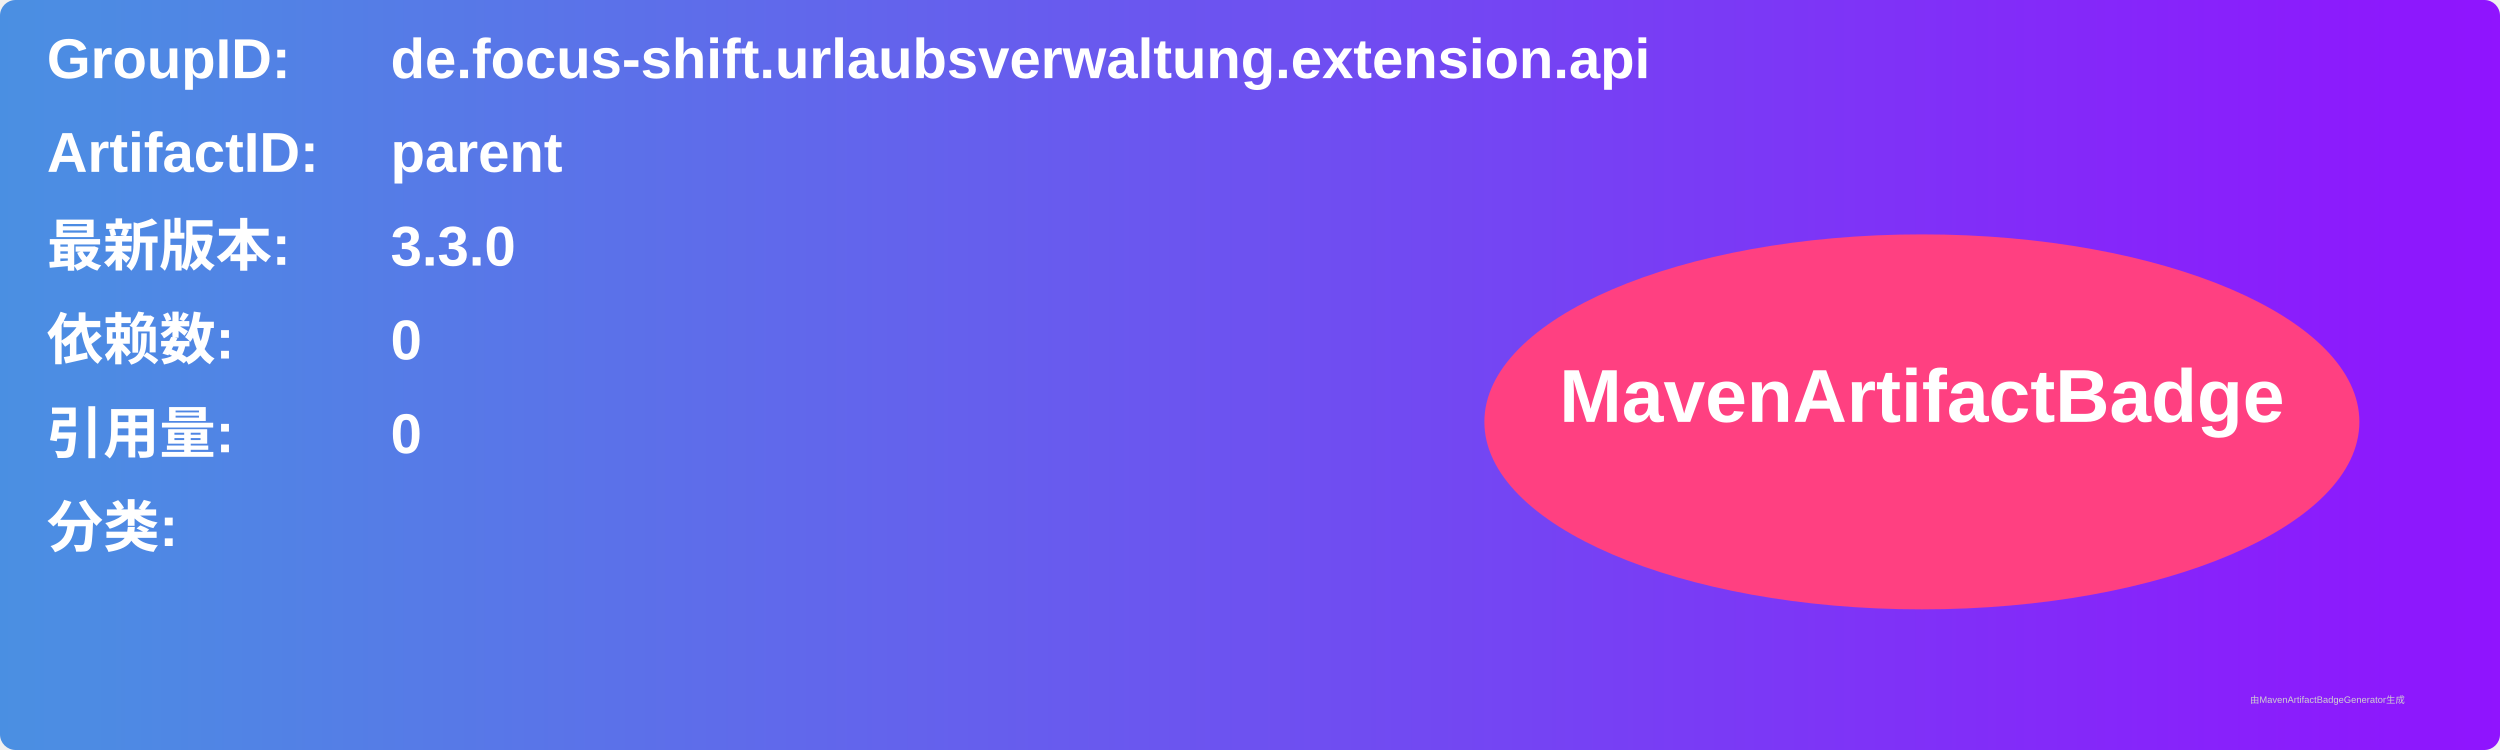
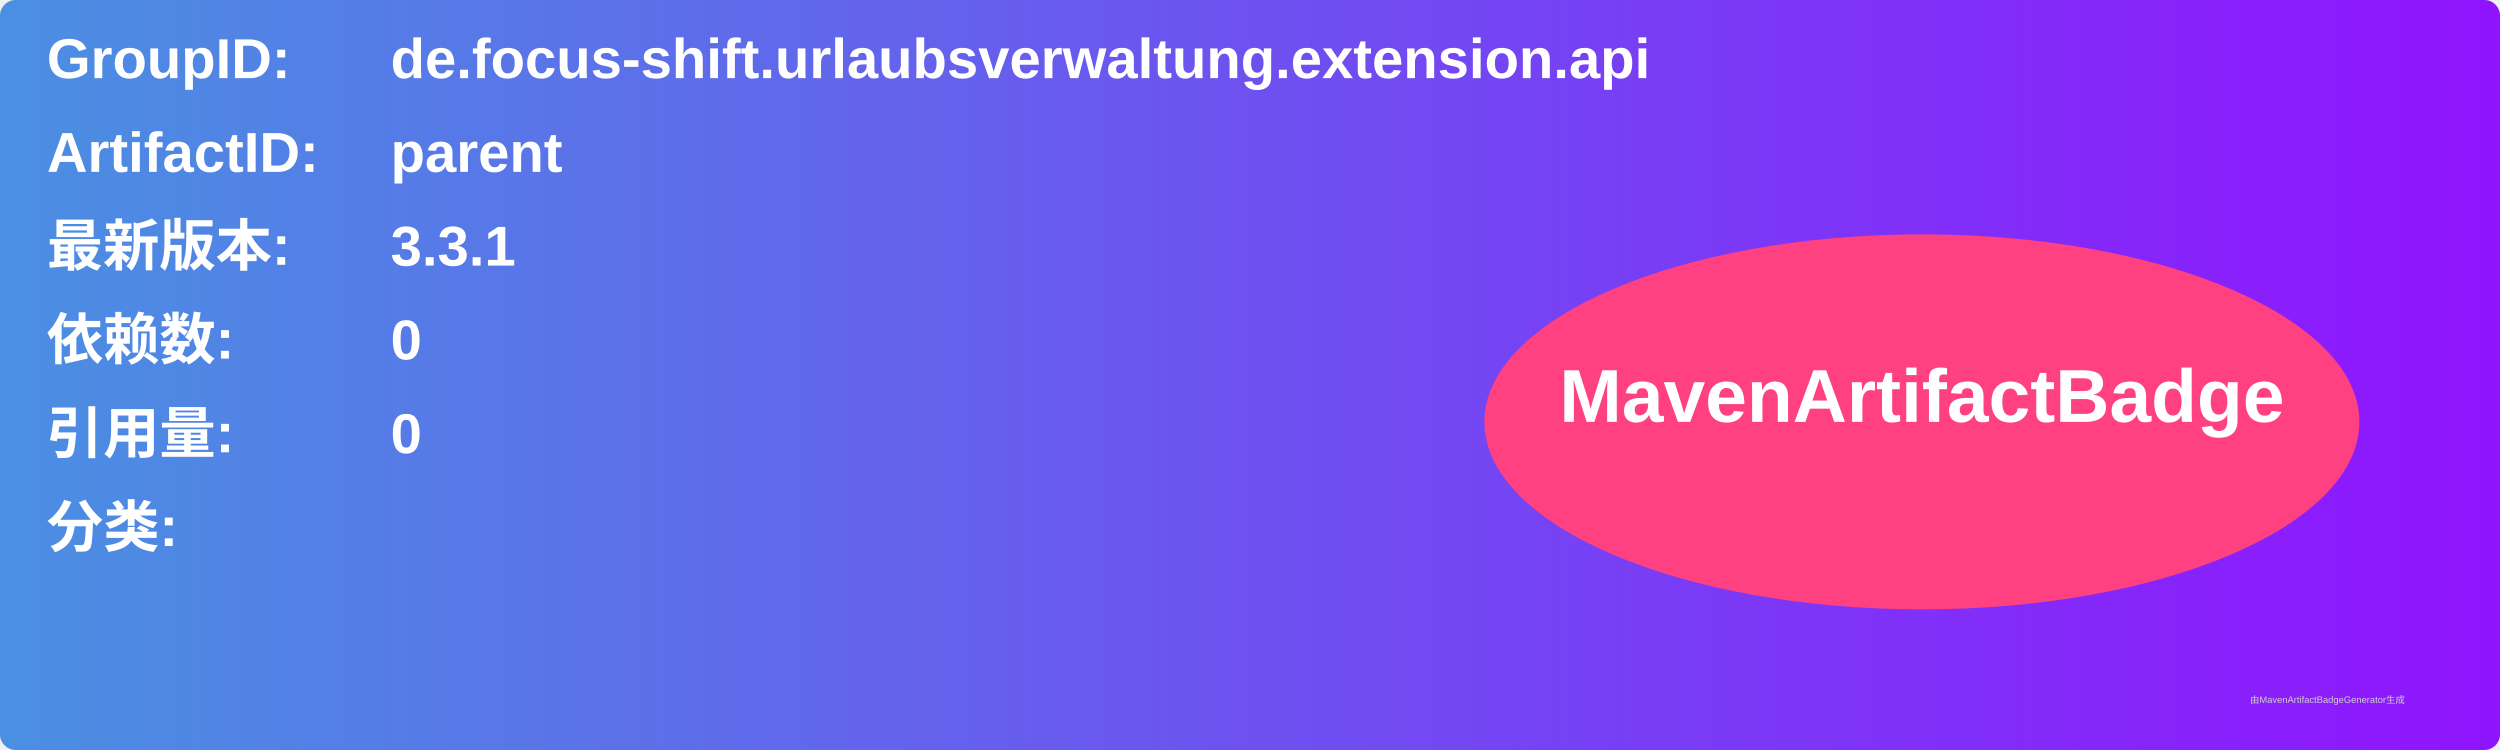
<svg xmlns="http://www.w3.org/2000/svg" width="800" height="240" viewBox="0 0 800 240">
  <linearGradient id="grad" x1="0%" y1="0%" x2="100%" y2="0%">
    <stop offset="0%" stop-color="#4a90e2" />
    <stop offset="100%" stop-color="#9013fe" />
  </linearGradient>
  <rect width="100%" height="100%" rx="5" ry="5" fill="url(#grad)" />
  <g transform="translate(15, 15)">
    <text x="0" y="10" font-family="Arial" font-size="18" fill="white" font-weight="bold" width="260">GroupID:</text>
    <text x="110" y="10" font-family="Arial" font-size="18" fill="white" font-weight="bold" width="460">de.focus-shift.urlaubsverwaltung.extension.api</text>
    <text x="0" y="40" font-family="Arial" font-size="18" fill="white" font-weight="bold" width="260">ArtifactID:</text>
    <text x="110" y="40" font-family="Arial" font-size="18" fill="white" font-weight="bold" width="460">parent</text>
    <text x="0" y="70" font-family="Arial" font-size="18" fill="white" font-weight="bold">最新版本:</text>
    <text x="110" y="70" font-family="Arial" font-size="18" fill="white" font-weight="bold">
-       <tspan font-weight="bold">3.3.0</tspan>
+       <tspan font-weight="bold">3.3.1</tspan>
    </text>
    <text x="0" y="100" font-family="Arial" font-size="18" fill="white" font-weight="bold">依赖数: </text>
    <text x="110" y="100" font-family="Arial" font-size="18" fill="white">
      <tspan font-weight="bold">0</tspan>
    </text>
    <text x="0" y="130" font-family="Arial" font-size="18" fill="white" font-weight="bold">引用量: </text>
    <text x="110" y="130" font-family="Arial" font-size="18" fill="white">
      <tspan font-weight="bold">0</tspan>
    </text>
    <text x="0" y="160" font-family="Arial" font-size="18" fill="white" font-weight="bold">分类:</text>
    <text x="10" y="190" font-family="Arial" font-size="10" fill="white">
      <tspan font-weight="bold" />
    </text>
    <ellipse cx="600" cy="120" rx="140" ry="60" fill="#ff4081" />
    <text x="600" y="120" text-anchor="middle" font-family="Arial" font-size="24" fill="white" font-weight="bold">MavenArtifactBadge</text>
  </g>
  <text x="720" y="225" font-family="Arial" font-size="3" fill="#d0d0d0">由MavenArtifactBadgeGenerator生成</text>
</svg>
